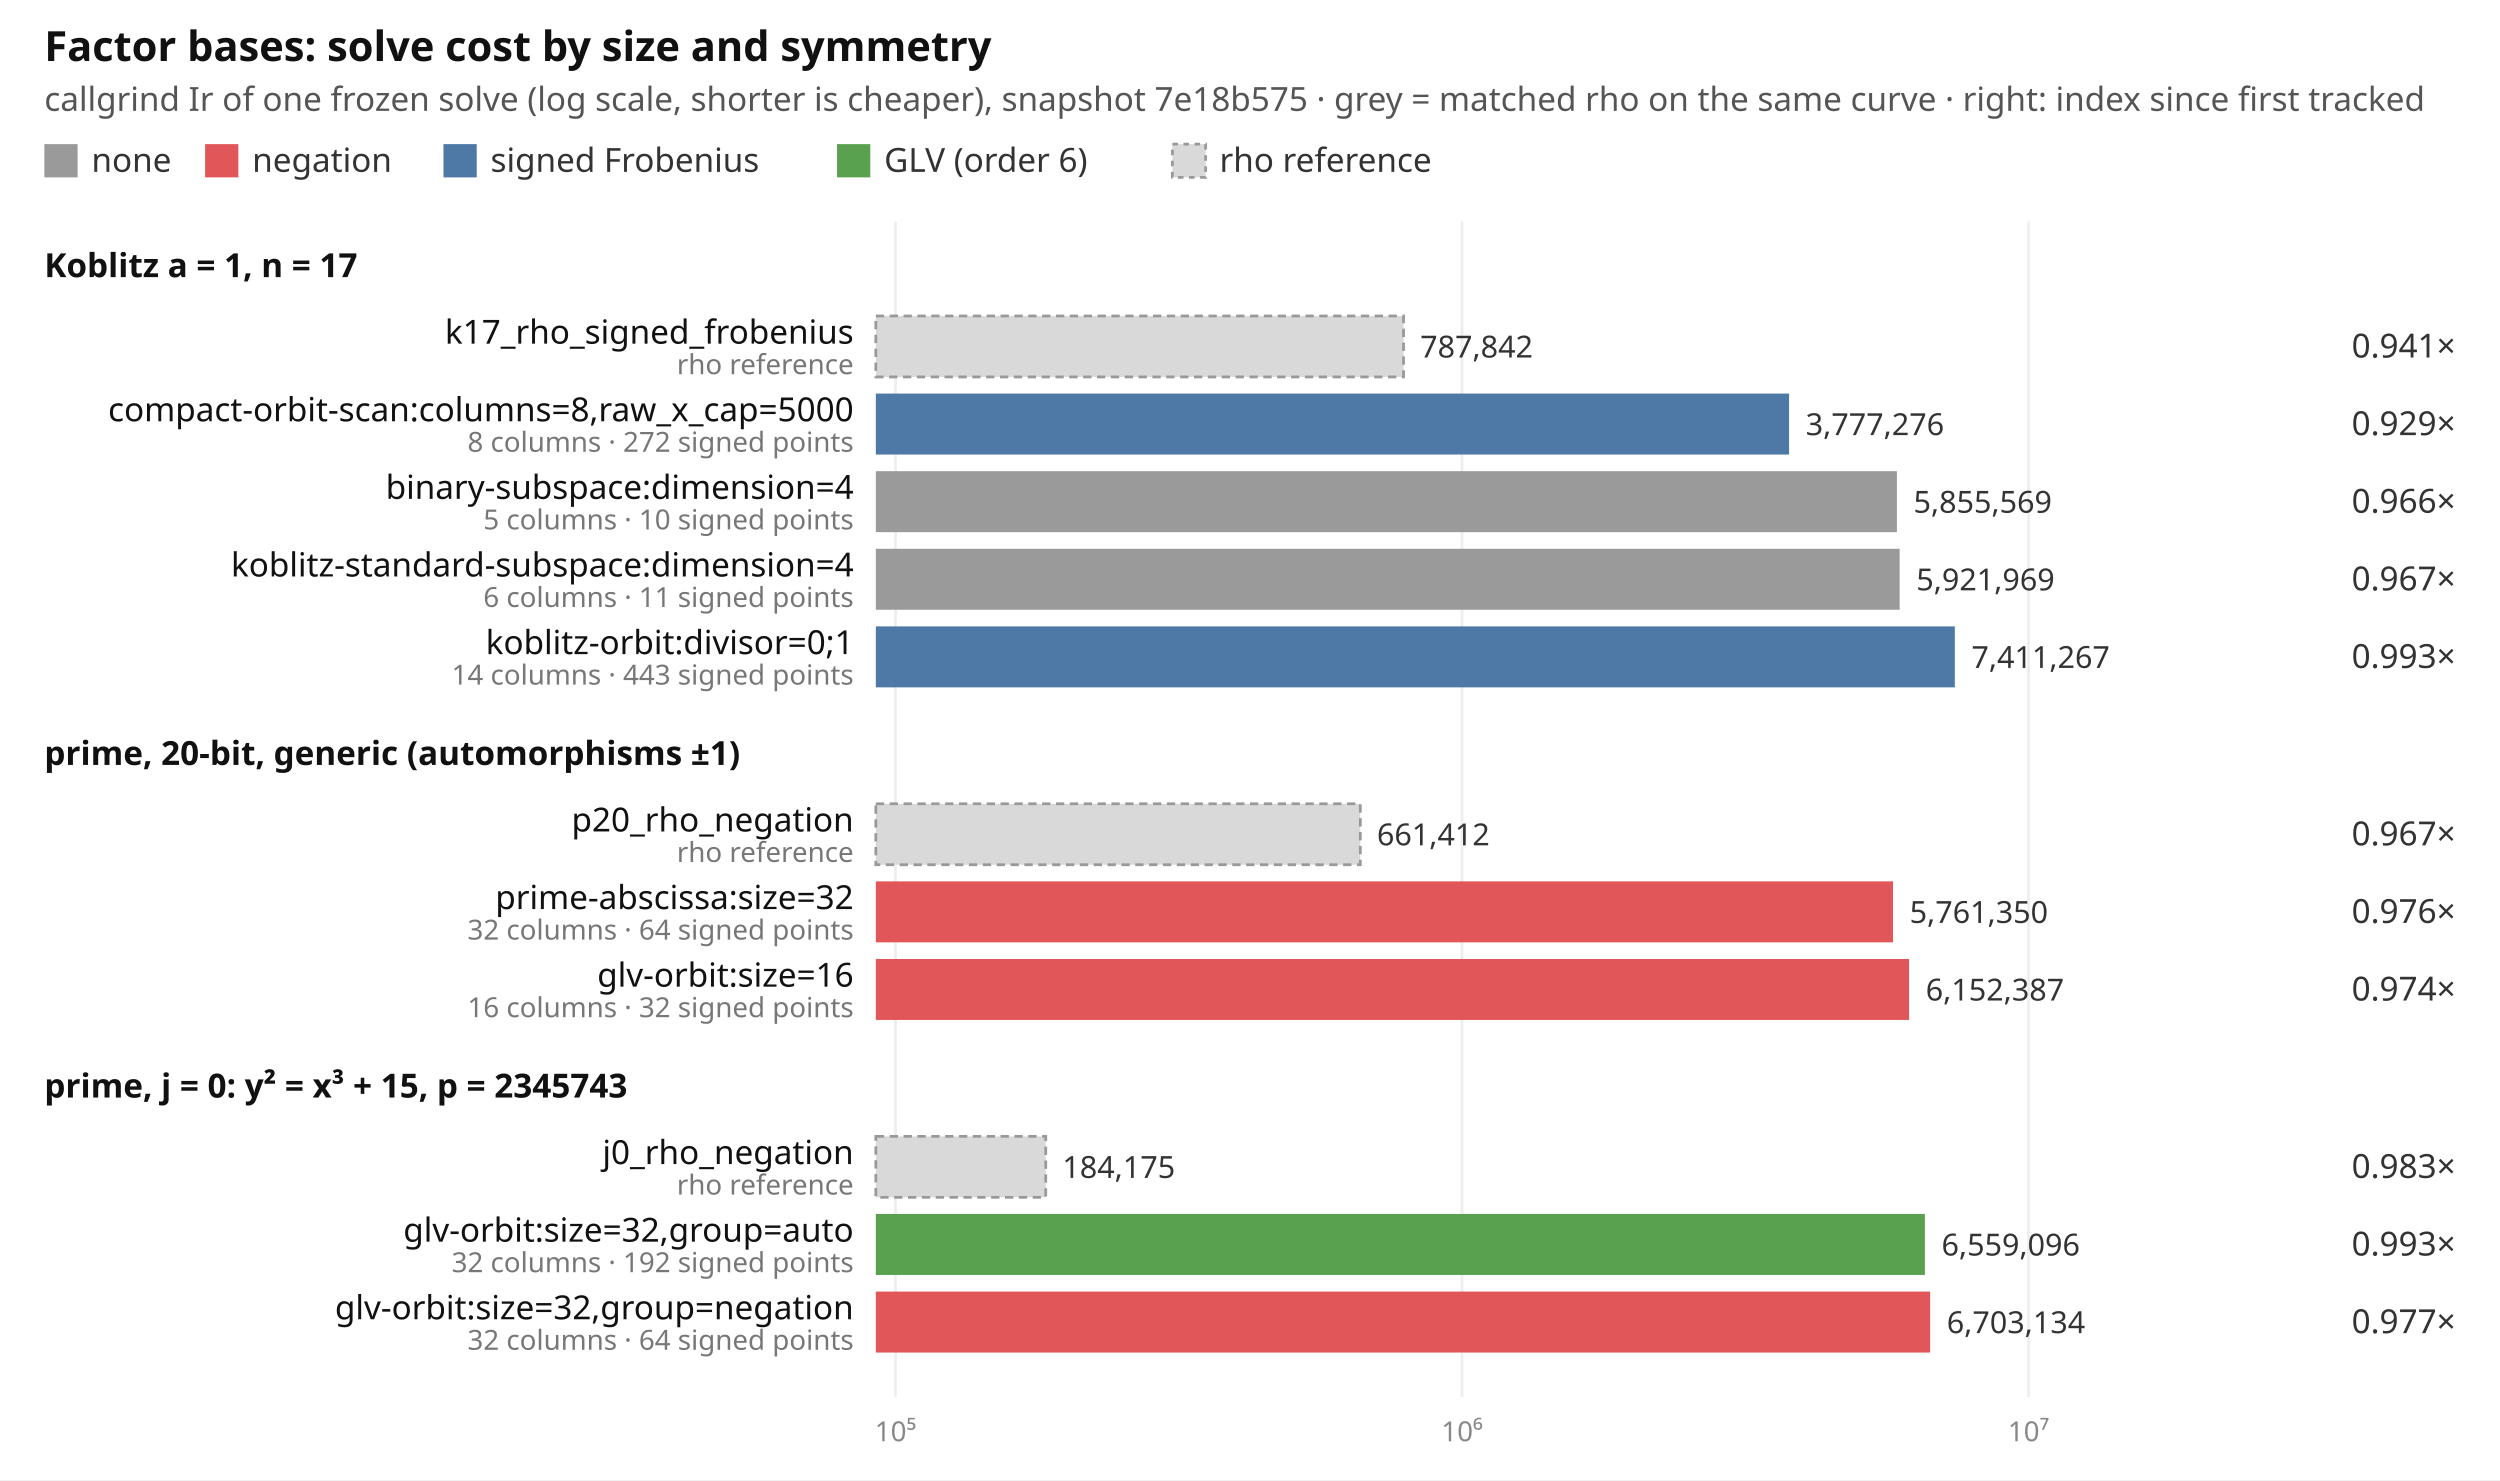
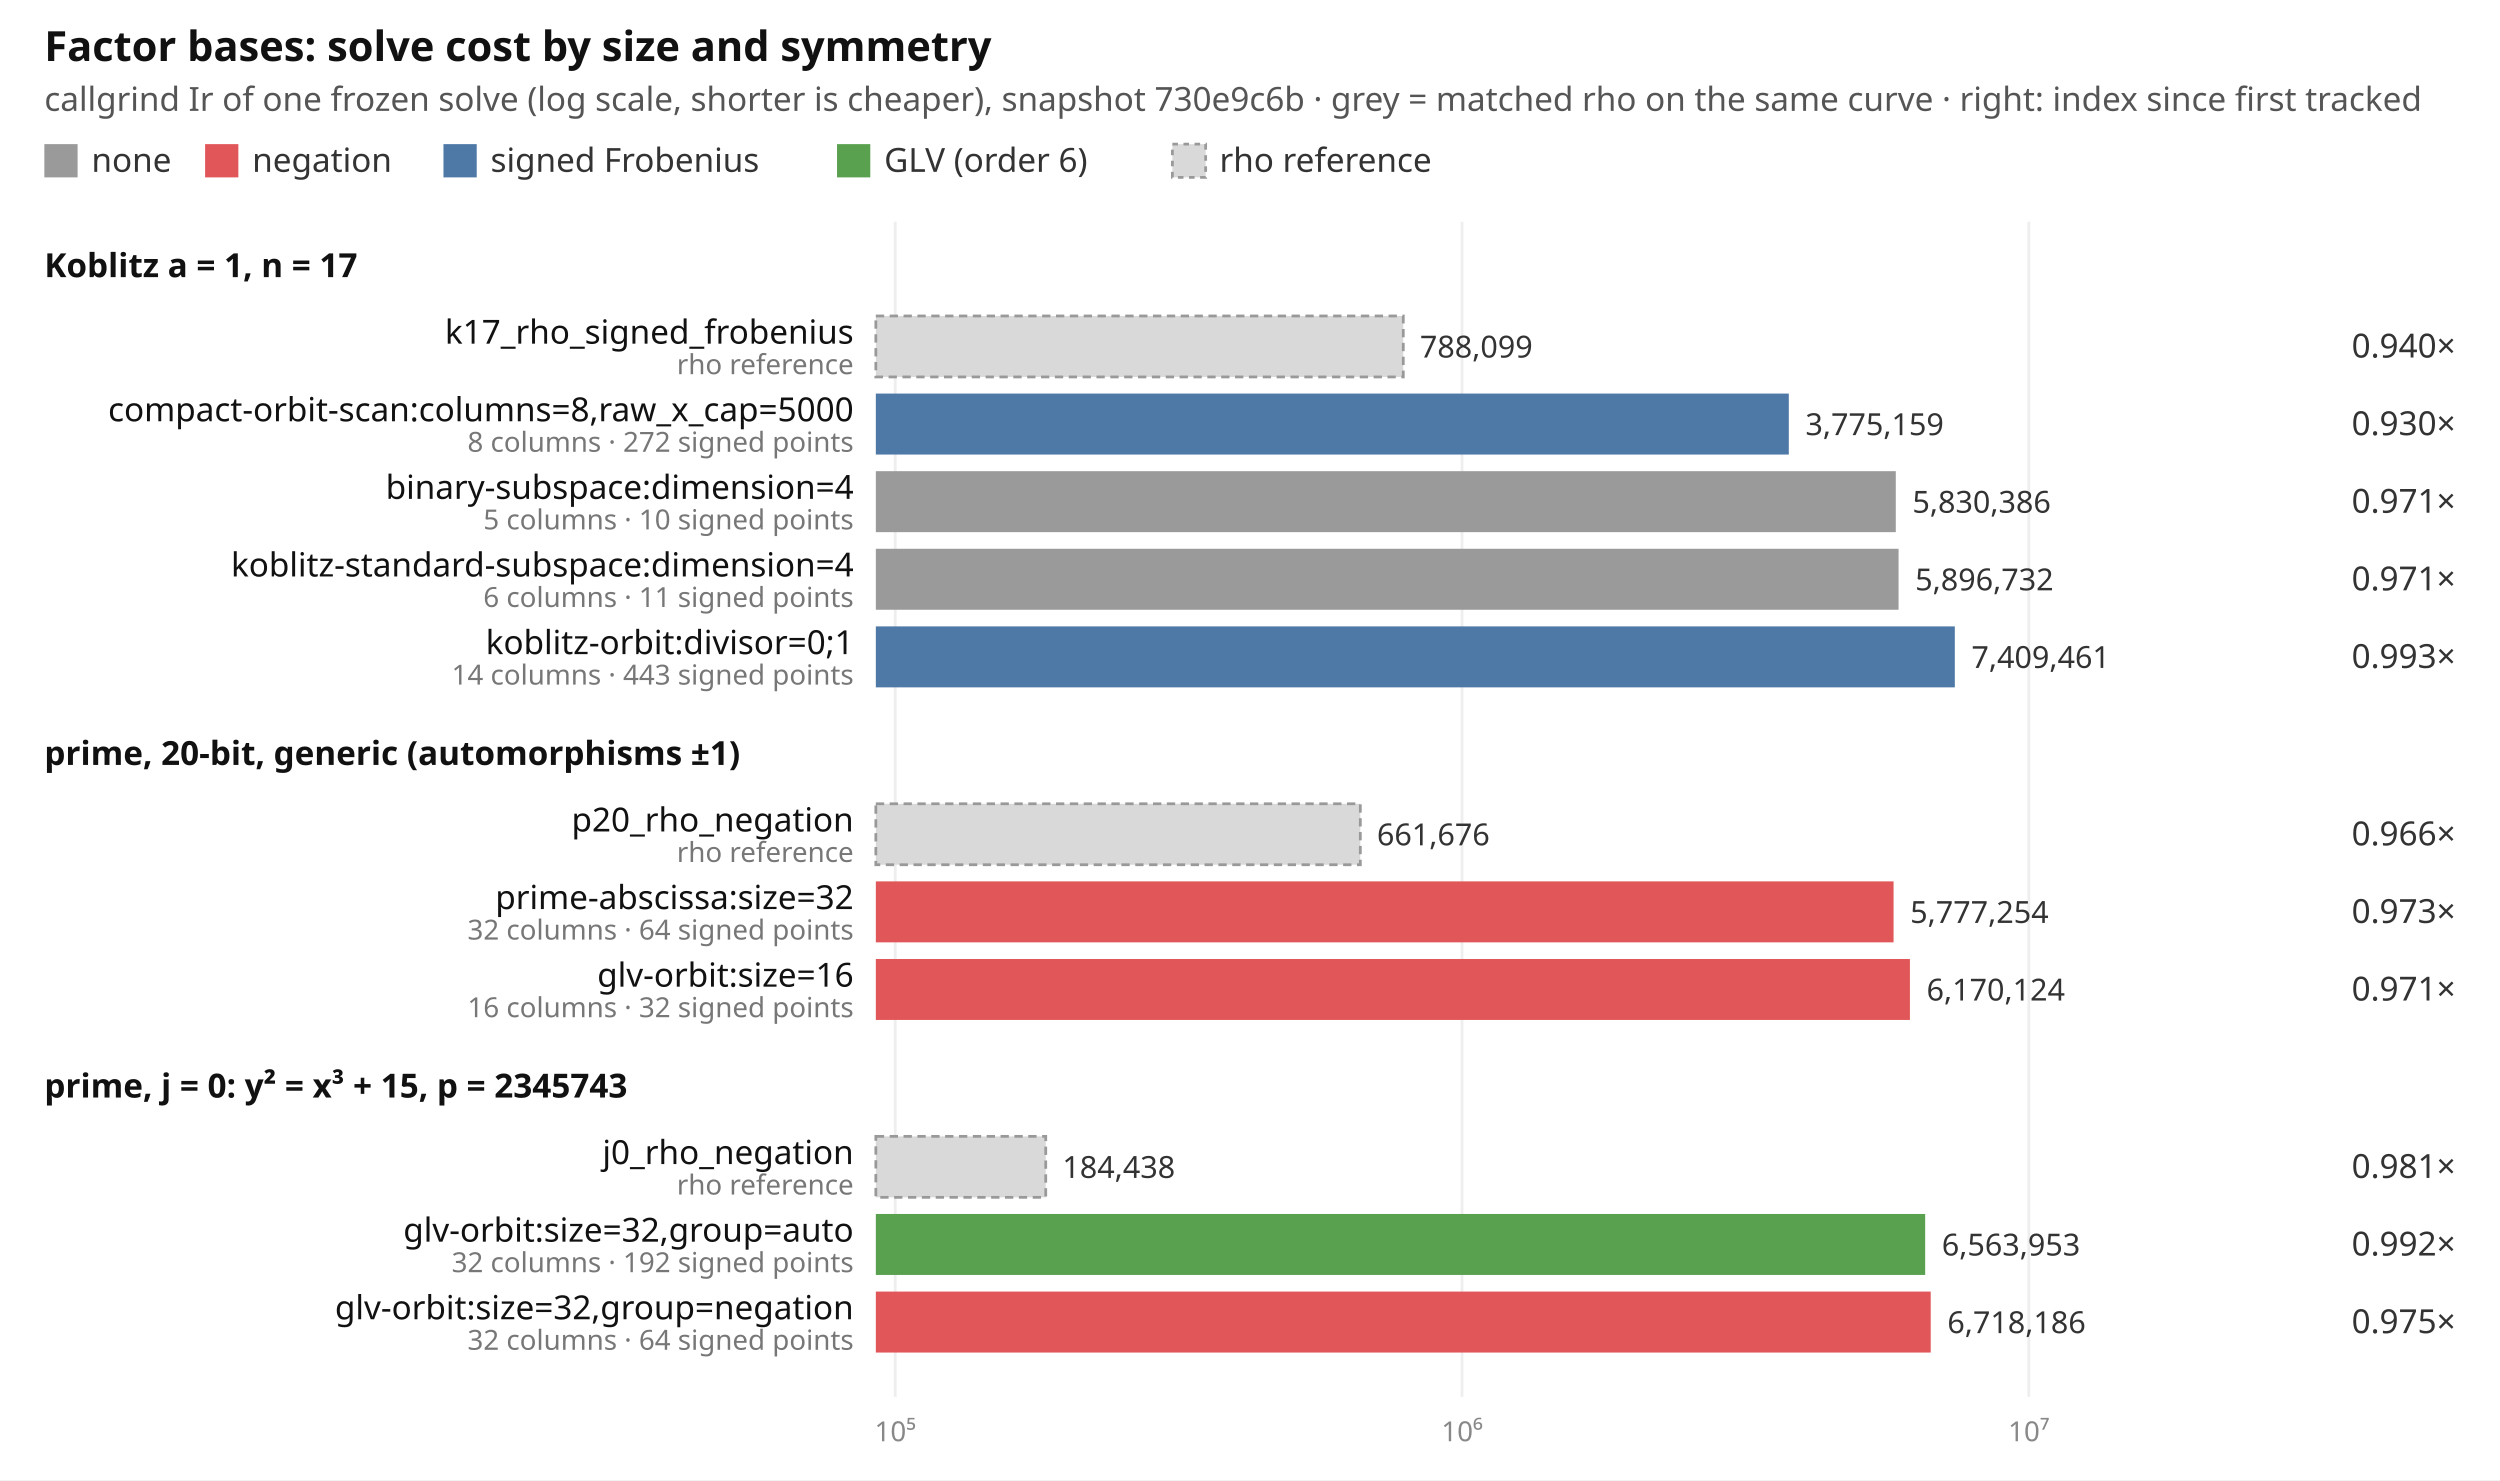
<svg xmlns="http://www.w3.org/2000/svg" width="902" height="534" viewBox="0 0 902 534" font-family="ui-sans-serif, system-ui, sans-serif" font-size="12">
  <rect width="902" height="534" fill="#ffffff" />
  <text x="16" y="22" font-size="15" font-weight="600" fill="#111">Factor bases: solve cost by size and symmetry</text>
-   <text x="16" y="40" fill="#555">callgrind Ir of one frozen solve (log scale, shorter is cheaper), snapshot 7e18b575 · grey = matched rho on the same curve · right: index since first tracked</text>
+   <text x="16" y="40" fill="#555">callgrind Ir of one frozen solve (log scale, shorter is cheaper), snapshot 730e9c6b · grey = matched rho on the same curve · right: index since first tracked</text>
  <rect x="16" y="52" width="12" height="12" fill="#9a9a9a" />
  <text x="33" y="62" fill="#333">none</text>
  <rect x="74" y="52" width="12" height="12" fill="#e15759" />
  <text x="91" y="62" fill="#333">negation</text>
  <rect x="160" y="52" width="12" height="12" fill="#4e79a7" />
  <text x="177" y="62" fill="#333">signed Frobenius</text>
  <rect x="302" y="52" width="12" height="12" fill="#59a14f" />
  <text x="319" y="62" fill="#333">GLV (order 6)</text>
  <rect x="423" y="52" width="12" height="12" fill="#d9d9d9" stroke="#999" stroke-dasharray="2 2" />
  <text x="440" y="62" fill="#333">rho reference</text>
-   <line x1="323.1" x2="323.1" y1="80" y2="504" stroke="#eeeeee" />
-   <text x="323.1" y="520" text-anchor="middle" fill="#888" font-size="10">10⁵</text>
+   <line x1="323.0" x2="323.0" y1="80" y2="504" stroke="#eeeeee" />
+   <text x="323.0" y="520" text-anchor="middle" fill="#888" font-size="10">10⁵</text>
  <line x1="527.5" x2="527.5" y1="80" y2="504" stroke="#eeeeee" />
  <text x="527.5" y="520" text-anchor="middle" fill="#888" font-size="10">10⁶</text>
-   <line x1="731.9" x2="731.9" y1="80" y2="504" stroke="#eeeeee" />
-   <text x="731.9" y="520" text-anchor="middle" fill="#888" font-size="10">10⁷</text>
+   <line x1="732.0" x2="732.0" y1="80" y2="504" stroke="#eeeeee" />
+   <text x="732.0" y="520" text-anchor="middle" fill="#888" font-size="10">10⁷</text>
  <text x="16" y="100" font-weight="600" fill="#111">Koblitz a = 1, n = 17</text>
-   <rect x="316" y="114" width="190.4" height="22" fill="#d9d9d9" stroke="#999" stroke-dasharray="3 2" />
+   <rect x="316" y="114" width="190.3" height="22" fill="#d9d9d9" stroke="#999" stroke-dasharray="3 2" />
  <text x="308" y="124" text-anchor="end" fill="#111">k17_rho_signed_frobenius</text>
  <text x="308" y="135" text-anchor="end" fill="#777" font-size="10">rho reference</text>
-   <text x="512.4" y="129" fill="#333" font-size="11">787,842</text>
-   <text x="886" y="129" text-anchor="end" fill="#333">0.941×</text>
-   <rect x="316" y="142" width="329.5" height="22" fill="#4e79a7" />
+   <text x="512.3" y="129" fill="#333" font-size="11">788,099</text>
+   <text x="886" y="129" text-anchor="end" fill="#333">0.940×</text>
+   <rect x="316" y="142" width="329.4" height="22" fill="#4e79a7" />
  <text x="308" y="152" text-anchor="end" fill="#111">compact-orbit-scan:columns=8,raw_x_cap=5000</text>
  <text x="308" y="163" text-anchor="end" fill="#777" font-size="10">8 columns · 272 signed points</text>
-   <text x="651.5" y="157" fill="#333" font-size="11">3,777,276</text>
-   <text x="886" y="157" text-anchor="end" fill="#333">0.929×</text>
-   <rect x="316" y="170" width="368.4" height="22" fill="#9a9a9a" />
+   <text x="651.4" y="157" fill="#333" font-size="11">3,775,159</text>
+   <text x="886" y="157" text-anchor="end" fill="#333">0.930×</text>
+   <rect x="316" y="170" width="368.0" height="22" fill="#9a9a9a" />
  <text x="308" y="180" text-anchor="end" fill="#111">binary-subspace:dimension=4</text>
  <text x="308" y="191" text-anchor="end" fill="#777" font-size="10">5 columns · 10 signed points</text>
-   <text x="690.4" y="185" fill="#333" font-size="11">5,855,569</text>
-   <text x="886" y="185" text-anchor="end" fill="#333">0.966×</text>
-   <rect x="316" y="198" width="369.4" height="22" fill="#9a9a9a" />
+   <text x="690.0" y="185" fill="#333" font-size="11">5,830,386</text>
+   <text x="886" y="185" text-anchor="end" fill="#333">0.971×</text>
+   <rect x="316" y="198" width="369.0" height="22" fill="#9a9a9a" />
  <text x="308" y="208" text-anchor="end" fill="#111">koblitz-standard-subspace:dimension=4</text>
  <text x="308" y="219" text-anchor="end" fill="#777" font-size="10">6 columns · 11 signed points</text>
-   <text x="691.4" y="213" fill="#333" font-size="11">5,921,969</text>
-   <text x="886" y="213" text-anchor="end" fill="#333">0.967×</text>
+   <text x="691.0" y="213" fill="#333" font-size="11">5,896,732</text>
+   <text x="886" y="213" text-anchor="end" fill="#333">0.971×</text>
  <rect x="316" y="226" width="389.3" height="22" fill="#4e79a7" />
  <text x="308" y="236" text-anchor="end" fill="#111">koblitz-orbit:divisor=0;1</text>
  <text x="308" y="247" text-anchor="end" fill="#777" font-size="10">14 columns · 443 signed points</text>
-   <text x="711.3" y="241" fill="#333" font-size="11">7,411,267</text>
+   <text x="711.3" y="241" fill="#333" font-size="11">7,409,461</text>
  <text x="886" y="241" text-anchor="end" fill="#333">0.993×</text>
  <text x="16" y="276" font-weight="600" fill="#111">prime, 20-bit, generic (automorphisms ±1)</text>
  <rect x="316" y="290" width="174.8" height="22" fill="#d9d9d9" stroke="#999" stroke-dasharray="3 2" />
  <text x="308" y="300" text-anchor="end" fill="#111">p20_rho_negation</text>
  <text x="308" y="311" text-anchor="end" fill="#777" font-size="10">rho reference</text>
-   <text x="496.8" y="305" fill="#333" font-size="11">661,412</text>
-   <text x="886" y="305" text-anchor="end" fill="#333">0.967×</text>
-   <rect x="316" y="318" width="367.0" height="22" fill="#e15759" />
+   <text x="496.8" y="305" fill="#333" font-size="11">661,676</text>
+   <text x="886" y="305" text-anchor="end" fill="#333">0.966×</text>
+   <rect x="316" y="318" width="367.2" height="22" fill="#e15759" />
  <text x="308" y="328" text-anchor="end" fill="#111">prime-abscissa:size=32</text>
  <text x="308" y="339" text-anchor="end" fill="#777" font-size="10">32 columns · 64 signed points</text>
-   <text x="689.0" y="333" fill="#333" font-size="11">5,761,350</text>
-   <text x="886" y="333" text-anchor="end" fill="#333">0.976×</text>
-   <rect x="316" y="346" width="372.8" height="22" fill="#e15759" />
+   <text x="689.2" y="333" fill="#333" font-size="11">5,777,254</text>
+   <text x="886" y="333" text-anchor="end" fill="#333">0.973×</text>
+   <rect x="316" y="346" width="373.1" height="22" fill="#e15759" />
  <text x="308" y="356" text-anchor="end" fill="#111">glv-orbit:size=16</text>
  <text x="308" y="367" text-anchor="end" fill="#777" font-size="10">16 columns · 32 signed points</text>
-   <text x="694.8" y="361" fill="#333" font-size="11">6,152,387</text>
-   <text x="886" y="361" text-anchor="end" fill="#333">0.974×</text>
+   <text x="695.1" y="361" fill="#333" font-size="11">6,170,124</text>
+   <text x="886" y="361" text-anchor="end" fill="#333">0.971×</text>
  <text x="16" y="396" font-weight="600" fill="#111">prime, j = 0: y² = x³ + 15, p = 2345743</text>
  <rect x="316" y="410" width="61.3" height="22" fill="#d9d9d9" stroke="#999" stroke-dasharray="3 2" />
  <text x="308" y="420" text-anchor="end" fill="#111">j0_rho_negation</text>
  <text x="308" y="431" text-anchor="end" fill="#777" font-size="10">rho reference</text>
-   <text x="383.3" y="425" fill="#333" font-size="11">184,175</text>
-   <text x="886" y="425" text-anchor="end" fill="#333">0.983×</text>
-   <rect x="316" y="438" width="378.5" height="22" fill="#59a14f" />
+   <text x="383.3" y="425" fill="#333" font-size="11">184,438</text>
+   <text x="886" y="425" text-anchor="end" fill="#333">0.981×</text>
+   <rect x="316" y="438" width="378.6" height="22" fill="#59a14f" />
  <text x="308" y="448" text-anchor="end" fill="#111">glv-orbit:size=32,group=auto</text>
  <text x="308" y="459" text-anchor="end" fill="#777" font-size="10">32 columns · 192 signed points</text>
-   <text x="700.5" y="453" fill="#333" font-size="11">6,559,096</text>
-   <text x="886" y="453" text-anchor="end" fill="#333">0.993×</text>
-   <rect x="316" y="466" width="380.4" height="22" fill="#e15759" />
+   <text x="700.6" y="453" fill="#333" font-size="11">6,563,953</text>
+   <text x="886" y="453" text-anchor="end" fill="#333">0.992×</text>
+   <rect x="316" y="466" width="380.6" height="22" fill="#e15759" />
  <text x="308" y="476" text-anchor="end" fill="#111">glv-orbit:size=32,group=negation</text>
  <text x="308" y="487" text-anchor="end" fill="#777" font-size="10">32 columns · 64 signed points</text>
-   <text x="702.4" y="481" fill="#333" font-size="11">6,703,134</text>
-   <text x="886" y="481" text-anchor="end" fill="#333">0.977×</text>
+   <text x="702.6" y="481" fill="#333" font-size="11">6,718,186</text>
+   <text x="886" y="481" text-anchor="end" fill="#333">0.975×</text>
</svg>
